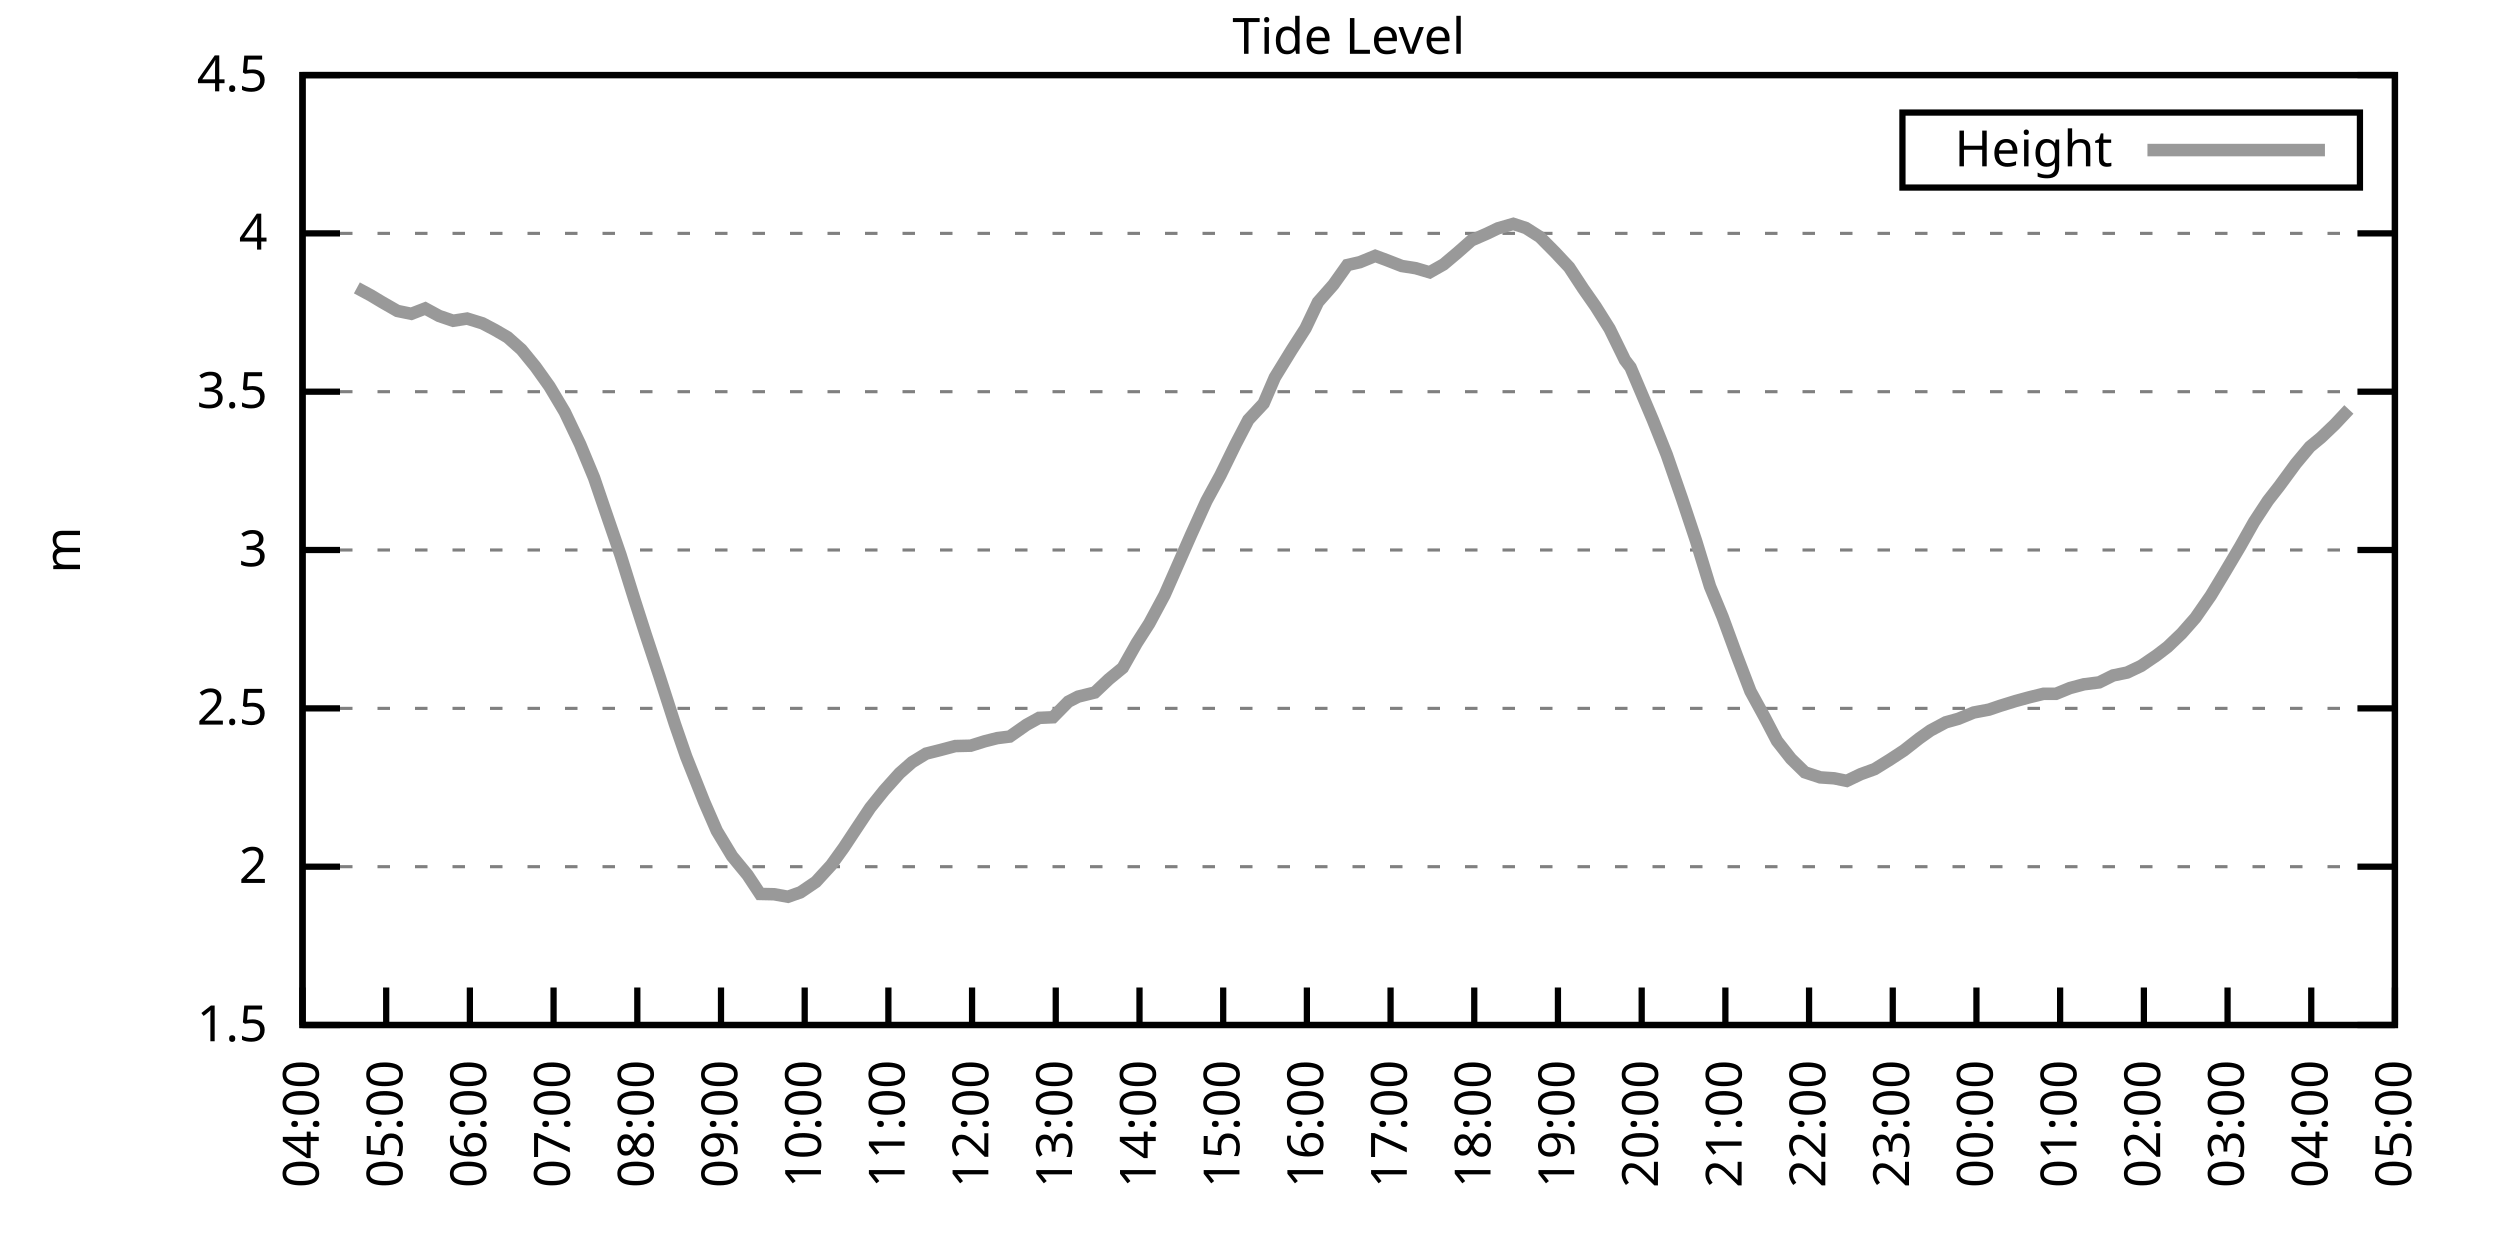
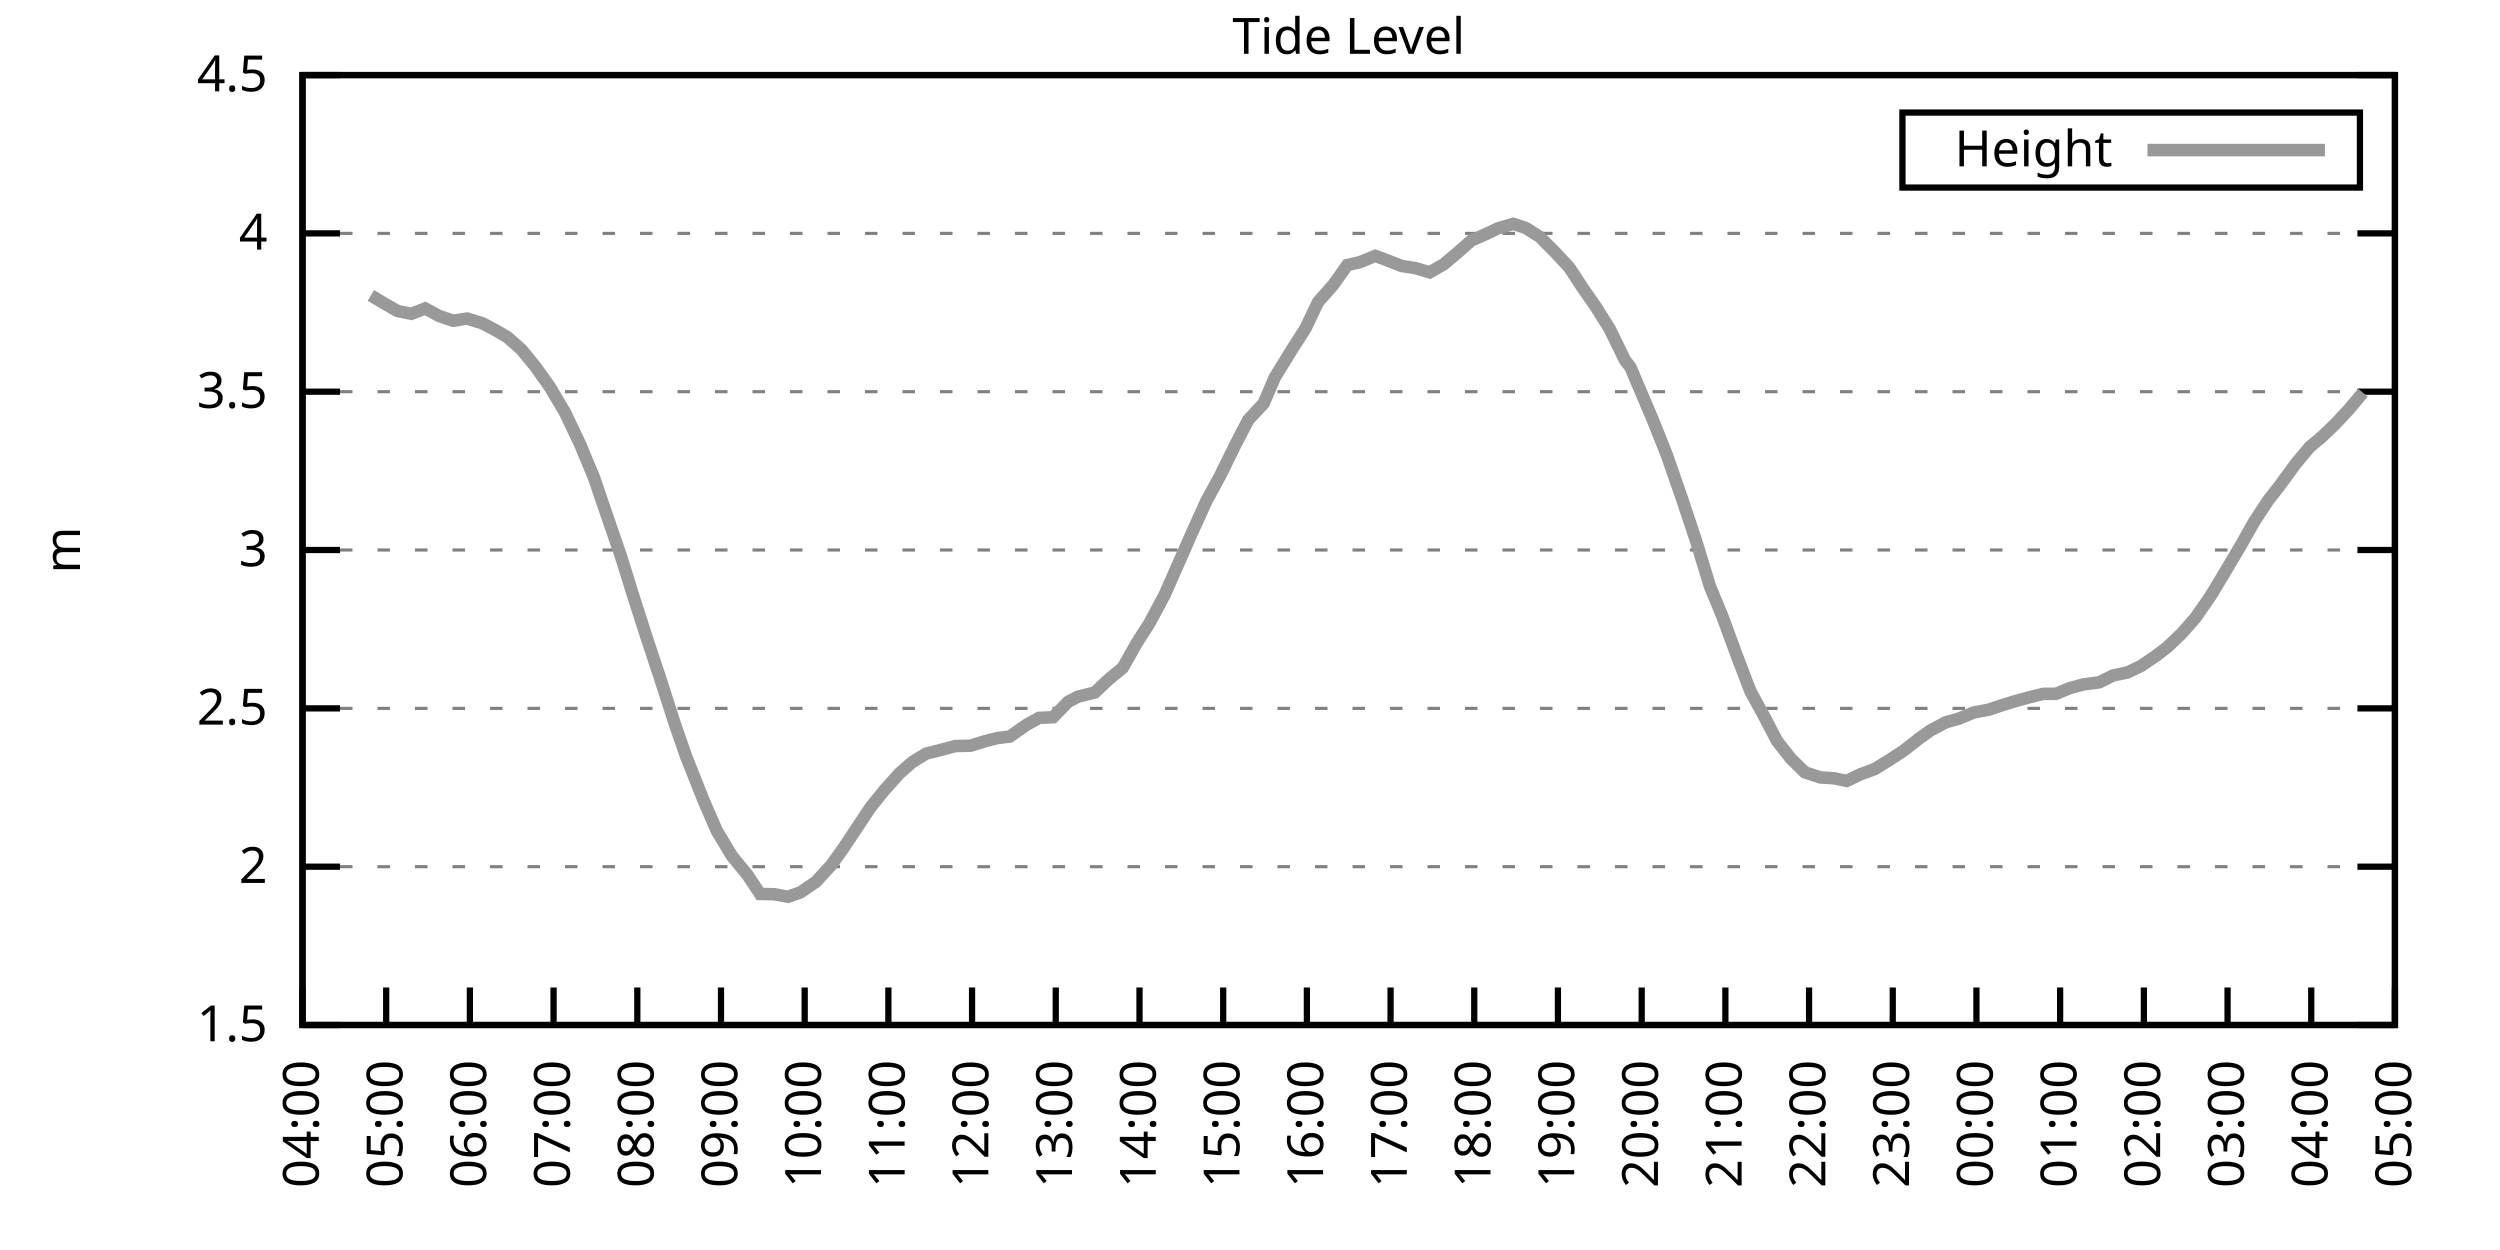
<svg xmlns="http://www.w3.org/2000/svg" xmlns:xlink="http://www.w3.org/1999/xlink" width="400" height="200" viewBox="0 0 400 200">
  <g id="gnuplot_canvas">
    <rect x="0" y="0" width="400" height="200" fill="none" />
    <defs>
      <circle id="gpDot" r="0.5" stroke-width="0.5" stroke="currentColor" />
      <path id="gpPt0" stroke-width="0.333" stroke="currentColor" d="M-1,0 h2 M0,-1 v2" />
      <path id="gpPt1" stroke-width="0.333" stroke="currentColor" d="M-1,-1 L1,1 M1,-1 L-1,1" />
      <path id="gpPt2" stroke-width="0.333" stroke="currentColor" d="M-1,0 L1,0 M0,-1 L0,1 M-1,-1 L1,1 M-1,1 L1,-1" />
      <rect id="gpPt3" stroke-width="0.333" stroke="currentColor" x="-1" y="-1" width="2" height="2" />
      <rect id="gpPt4" stroke-width="0.333" stroke="currentColor" fill="currentColor" x="-1" y="-1" width="2" height="2" />
      <circle id="gpPt5" stroke-width="0.333" stroke="currentColor" cx="0" cy="0" r="1" />
      <use xlink:href="#gpPt5" id="gpPt6" fill="currentColor" stroke="none" />
      <path id="gpPt7" stroke-width="0.333" stroke="currentColor" d="M0,-1.33 L-1.33,0.67 L1.33,0.67 z" />
      <use xlink:href="#gpPt7" id="gpPt8" fill="currentColor" stroke="none" />
      <use xlink:href="#gpPt7" id="gpPt9" stroke="currentColor" transform="rotate(180)" />
      <use xlink:href="#gpPt9" id="gpPt10" fill="currentColor" stroke="none" />
      <use xlink:href="#gpPt3" id="gpPt11" stroke="currentColor" transform="rotate(45)" />
      <use xlink:href="#gpPt11" id="gpPt12" fill="currentColor" stroke="none" />
      <path id="gpPt13" stroke-width="0.333" stroke="currentColor" d="M0,1.330 L1.265,0.411 L0.782,-1.067 L-0.782,-1.076 L-1.265,0.411 z" />
      <use xlink:href="#gpPt13" id="gpPt14" fill="currentColor" stroke="none" />
      <filter id="textbox" filterUnits="objectBoundingBox" x="0" y="0" height="1" width="1">
        <feFlood flood-color="white" flood-opacity="1" result="bgnd" />
        <feComposite in="SourceGraphic" in2="bgnd" operator="atop" />
      </filter>
      <filter id="greybox" filterUnits="objectBoundingBox" x="0" y="0" height="1" width="1">
        <feFlood flood-color="lightgrey" flood-opacity="1" result="grey" />
        <feComposite in="SourceGraphic" in2="grey" operator="atop" />
      </filter>
    </defs>
    <g fill="none" color="white" stroke="currentColor" stroke-width="1.00" stroke-linecap="butt" stroke-linejoin="miter">
</g>
    <g fill="none" color="black" stroke="currentColor" stroke-width="1.00" stroke-linecap="butt" stroke-linejoin="miter">
      <g stroke="none" shape-rendering="crispEdges">
        <polygon fill="rgb(255, 255, 255)" points="48.40,164.00 383.18,164.00 383.18,12.02 48.40,12.02 " />
      </g>
    </g>
    <g fill="none" color="black" stroke="currentColor" stroke-width="1.00" stroke-linecap="butt" stroke-linejoin="miter">
</g>
    <g fill="none" color="black" stroke="black" stroke-width="0.50" stroke-linecap="butt" stroke-linejoin="miter">
</g>
    <g fill="none" color="gray" stroke="currentColor" stroke-width="0.50" stroke-linecap="butt" stroke-linejoin="miter">
      <path stroke="gray" stroke-dasharray="2,4" class="gridline" d="M48.40,164.00 L383.19,164.00  " />
    </g>
    <g fill="none" color="gray" stroke="gray" stroke-width="1.00" stroke-linecap="butt" stroke-linejoin="miter">
</g>
    <g fill="none" color="black" stroke="currentColor" stroke-width="1.00" stroke-linecap="butt" stroke-linejoin="miter">
      <path stroke="black" d="M48.40,164.00 L54.40,164.00 M383.19,164.00 L377.19,164.00  " />
      <g transform="translate(42.80,166.60)" stroke="none" fill="black" font-family="Sans" font-size="8.00" text-anchor="end">
        <text>
          <tspan font-family="Sans"> 1.5</tspan>
        </text>
      </g>
    </g>
    <g fill="none" color="black" stroke="currentColor" stroke-width="1.00" stroke-linecap="butt" stroke-linejoin="miter">
</g>
    <g fill="none" color="black" stroke="black" stroke-width="0.50" stroke-linecap="butt" stroke-linejoin="miter">
</g>
    <g fill="none" color="gray" stroke="currentColor" stroke-width="0.50" stroke-linecap="butt" stroke-linejoin="miter">
      <path stroke="gray" stroke-dasharray="2,4" class="gridline" d="M48.40,138.67 L383.19,138.67  " />
    </g>
    <g fill="none" color="gray" stroke="gray" stroke-width="1.00" stroke-linecap="butt" stroke-linejoin="miter">
</g>
    <g fill="none" color="black" stroke="currentColor" stroke-width="1.00" stroke-linecap="butt" stroke-linejoin="miter">
      <path stroke="black" d="M48.40,138.67 L54.40,138.67 M383.19,138.67 L377.19,138.67  " />
      <g transform="translate(42.80,141.27)" stroke="none" fill="black" font-family="Sans" font-size="8.00" text-anchor="end">
        <text>
          <tspan font-family="Sans"> 2</tspan>
        </text>
      </g>
    </g>
    <g fill="none" color="black" stroke="currentColor" stroke-width="1.00" stroke-linecap="butt" stroke-linejoin="miter">
</g>
    <g fill="none" color="black" stroke="black" stroke-width="0.50" stroke-linecap="butt" stroke-linejoin="miter">
</g>
    <g fill="none" color="gray" stroke="currentColor" stroke-width="0.50" stroke-linecap="butt" stroke-linejoin="miter">
      <path stroke="gray" stroke-dasharray="2,4" class="gridline" d="M48.40,113.34 L383.19,113.34  " />
    </g>
    <g fill="none" color="gray" stroke="gray" stroke-width="1.00" stroke-linecap="butt" stroke-linejoin="miter">
</g>
    <g fill="none" color="black" stroke="currentColor" stroke-width="1.00" stroke-linecap="butt" stroke-linejoin="miter">
      <path stroke="black" d="M48.40,113.34 L54.40,113.34 M383.19,113.34 L377.19,113.34  " />
      <g transform="translate(42.80,115.94)" stroke="none" fill="black" font-family="Sans" font-size="8.00" text-anchor="end">
        <text>
          <tspan font-family="Sans"> 2.5</tspan>
        </text>
      </g>
    </g>
    <g fill="none" color="black" stroke="currentColor" stroke-width="1.00" stroke-linecap="butt" stroke-linejoin="miter">
</g>
    <g fill="none" color="black" stroke="black" stroke-width="0.50" stroke-linecap="butt" stroke-linejoin="miter">
</g>
    <g fill="none" color="gray" stroke="currentColor" stroke-width="0.50" stroke-linecap="butt" stroke-linejoin="miter">
      <path stroke="gray" stroke-dasharray="2,4" class="gridline" d="M48.40,88.00 L383.19,88.00  " />
    </g>
    <g fill="none" color="gray" stroke="gray" stroke-width="1.00" stroke-linecap="butt" stroke-linejoin="miter">
</g>
    <g fill="none" color="black" stroke="currentColor" stroke-width="1.00" stroke-linecap="butt" stroke-linejoin="miter">
      <path stroke="black" d="M48.40,88.00 L54.40,88.00 M383.19,88.00 L377.19,88.00  " />
      <g transform="translate(42.80,90.60)" stroke="none" fill="black" font-family="Sans" font-size="8.00" text-anchor="end">
        <text>
          <tspan font-family="Sans"> 3</tspan>
        </text>
      </g>
    </g>
    <g fill="none" color="black" stroke="currentColor" stroke-width="1.00" stroke-linecap="butt" stroke-linejoin="miter">
</g>
    <g fill="none" color="black" stroke="black" stroke-width="0.50" stroke-linecap="butt" stroke-linejoin="miter">
</g>
    <g fill="none" color="gray" stroke="currentColor" stroke-width="0.50" stroke-linecap="butt" stroke-linejoin="miter">
      <path stroke="gray" stroke-dasharray="2,4" class="gridline" d="M48.40,62.67 L383.19,62.67  " />
    </g>
    <g fill="none" color="gray" stroke="gray" stroke-width="1.00" stroke-linecap="butt" stroke-linejoin="miter">
</g>
    <g fill="none" color="black" stroke="currentColor" stroke-width="1.00" stroke-linecap="butt" stroke-linejoin="miter">
      <path stroke="black" d="M48.40,62.67 L54.40,62.67 M383.19,62.67 L377.19,62.67  " />
      <g transform="translate(42.80,65.27)" stroke="none" fill="black" font-family="Sans" font-size="8.00" text-anchor="end">
        <text>
          <tspan font-family="Sans"> 3.5</tspan>
        </text>
      </g>
    </g>
    <g fill="none" color="black" stroke="currentColor" stroke-width="1.00" stroke-linecap="butt" stroke-linejoin="miter">
</g>
    <g fill="none" color="black" stroke="black" stroke-width="0.50" stroke-linecap="butt" stroke-linejoin="miter">
</g>
    <g fill="none" color="gray" stroke="currentColor" stroke-width="0.50" stroke-linecap="butt" stroke-linejoin="miter">
      <path stroke="gray" stroke-dasharray="2,4" class="gridline" d="M48.40,37.34 L383.19,37.34  " />
    </g>
    <g fill="none" color="gray" stroke="gray" stroke-width="1.00" stroke-linecap="butt" stroke-linejoin="miter">
</g>
    <g fill="none" color="black" stroke="currentColor" stroke-width="1.00" stroke-linecap="butt" stroke-linejoin="miter">
      <path stroke="black" d="M48.40,37.34 L54.40,37.34 M383.19,37.34 L377.19,37.34  " />
      <g transform="translate(42.80,39.94)" stroke="none" fill="black" font-family="Sans" font-size="8.00" text-anchor="end">
        <text>
          <tspan font-family="Sans"> 4</tspan>
        </text>
      </g>
    </g>
    <g fill="none" color="black" stroke="currentColor" stroke-width="1.00" stroke-linecap="butt" stroke-linejoin="miter">
</g>
    <g fill="none" color="black" stroke="black" stroke-width="0.50" stroke-linecap="butt" stroke-linejoin="miter">
</g>
    <g fill="none" color="gray" stroke="currentColor" stroke-width="0.50" stroke-linecap="butt" stroke-linejoin="miter">
      <path stroke="gray" stroke-dasharray="2,4" class="gridline" d="M48.40,12.01 L383.19,12.01  " />
    </g>
    <g fill="none" color="gray" stroke="gray" stroke-width="1.00" stroke-linecap="butt" stroke-linejoin="miter">
</g>
    <g fill="none" color="black" stroke="currentColor" stroke-width="1.00" stroke-linecap="butt" stroke-linejoin="miter">
      <path stroke="black" d="M48.40,12.01 L54.40,12.01 M383.19,12.01 L377.19,12.01  " />
      <g transform="translate(42.80,14.61)" stroke="none" fill="black" font-family="Sans" font-size="8.00" text-anchor="end">
        <text>
          <tspan font-family="Sans"> 4.5</tspan>
        </text>
      </g>
    </g>
    <g fill="none" color="black" stroke="currentColor" stroke-width="1.00" stroke-linecap="butt" stroke-linejoin="miter">
      <path stroke="black" d="M48.40,164.00 L48.40,158.00  " />
      <g transform="translate(51.00,169.60) rotate(270.00)" stroke="none" fill="black" font-family="Sans" font-size="8.00" text-anchor="end">
        <text>
          <tspan font-family="Sans">04:00</tspan>
        </text>
      </g>
    </g>
    <g fill="none" color="black" stroke="currentColor" stroke-width="1.00" stroke-linecap="butt" stroke-linejoin="miter">
      <path stroke="black" d="M61.79,164.00 L61.79,158.00  " />
      <g transform="translate(64.39,169.60) rotate(270.00)" stroke="none" fill="black" font-family="Sans" font-size="8.00" text-anchor="end">
        <text>
          <tspan font-family="Sans">05:00</tspan>
        </text>
      </g>
    </g>
    <g fill="none" color="black" stroke="currentColor" stroke-width="1.00" stroke-linecap="butt" stroke-linejoin="miter">
      <path stroke="black" d="M75.18,164.00 L75.18,158.00  " />
      <g transform="translate(77.78,169.60) rotate(270.00)" stroke="none" fill="black" font-family="Sans" font-size="8.00" text-anchor="end">
        <text>
          <tspan font-family="Sans">06:00</tspan>
        </text>
      </g>
    </g>
    <g fill="none" color="black" stroke="currentColor" stroke-width="1.00" stroke-linecap="butt" stroke-linejoin="miter">
      <path stroke="black" d="M88.57,164.00 L88.57,158.00  " />
      <g transform="translate(91.17,169.60) rotate(270.00)" stroke="none" fill="black" font-family="Sans" font-size="8.00" text-anchor="end">
        <text>
          <tspan font-family="Sans">07:00</tspan>
        </text>
      </g>
    </g>
    <g fill="none" color="black" stroke="currentColor" stroke-width="1.00" stroke-linecap="butt" stroke-linejoin="miter">
      <path stroke="black" d="M101.97,164.00 L101.97,158.00  " />
      <g transform="translate(104.57,169.60) rotate(270.00)" stroke="none" fill="black" font-family="Sans" font-size="8.00" text-anchor="end">
        <text>
          <tspan font-family="Sans">08:00</tspan>
        </text>
      </g>
    </g>
    <g fill="none" color="black" stroke="currentColor" stroke-width="1.00" stroke-linecap="butt" stroke-linejoin="miter">
      <path stroke="black" d="M115.36,164.00 L115.36,158.00  " />
      <g transform="translate(117.96,169.60) rotate(270.00)" stroke="none" fill="black" font-family="Sans" font-size="8.00" text-anchor="end">
        <text>
          <tspan font-family="Sans">09:00</tspan>
        </text>
      </g>
    </g>
    <g fill="none" color="black" stroke="currentColor" stroke-width="1.00" stroke-linecap="butt" stroke-linejoin="miter">
      <path stroke="black" d="M128.75,164.00 L128.75,158.00  " />
      <g transform="translate(131.35,169.60) rotate(270.00)" stroke="none" fill="black" font-family="Sans" font-size="8.00" text-anchor="end">
        <text>
          <tspan font-family="Sans">10:00</tspan>
        </text>
      </g>
    </g>
    <g fill="none" color="black" stroke="currentColor" stroke-width="1.00" stroke-linecap="butt" stroke-linejoin="miter">
      <path stroke="black" d="M142.14,164.00 L142.14,158.00  " />
      <g transform="translate(144.74,169.60) rotate(270.00)" stroke="none" fill="black" font-family="Sans" font-size="8.00" text-anchor="end">
        <text>
          <tspan font-family="Sans">11:00</tspan>
        </text>
      </g>
    </g>
    <g fill="none" color="black" stroke="currentColor" stroke-width="1.00" stroke-linecap="butt" stroke-linejoin="miter">
      <path stroke="black" d="M155.53,164.00 L155.53,158.00  " />
      <g transform="translate(158.13,169.60) rotate(270.00)" stroke="none" fill="black" font-family="Sans" font-size="8.00" text-anchor="end">
        <text>
          <tspan font-family="Sans">12:00</tspan>
        </text>
      </g>
    </g>
    <g fill="none" color="black" stroke="currentColor" stroke-width="1.00" stroke-linecap="butt" stroke-linejoin="miter">
      <path stroke="black" d="M168.92,164.00 L168.92,158.00  " />
      <g transform="translate(171.52,169.60) rotate(270.00)" stroke="none" fill="black" font-family="Sans" font-size="8.00" text-anchor="end">
        <text>
          <tspan font-family="Sans">13:00</tspan>
        </text>
      </g>
    </g>
    <g fill="none" color="black" stroke="currentColor" stroke-width="1.00" stroke-linecap="butt" stroke-linejoin="miter">
      <path stroke="black" d="M182.32,164.00 L182.32,158.00  " />
      <g transform="translate(184.92,169.60) rotate(270.00)" stroke="none" fill="black" font-family="Sans" font-size="8.00" text-anchor="end">
        <text>
          <tspan font-family="Sans">14:00</tspan>
        </text>
      </g>
    </g>
    <g fill="none" color="black" stroke="currentColor" stroke-width="1.00" stroke-linecap="butt" stroke-linejoin="miter">
      <path stroke="black" d="M195.71,164.00 L195.71,158.00  " />
      <g transform="translate(198.31,169.60) rotate(270.00)" stroke="none" fill="black" font-family="Sans" font-size="8.00" text-anchor="end">
        <text>
          <tspan font-family="Sans">15:00</tspan>
        </text>
      </g>
    </g>
    <g fill="none" color="black" stroke="currentColor" stroke-width="1.00" stroke-linecap="butt" stroke-linejoin="miter">
      <path stroke="black" d="M209.10,164.00 L209.10,158.00  " />
      <g transform="translate(211.70,169.60) rotate(270.00)" stroke="none" fill="black" font-family="Sans" font-size="8.00" text-anchor="end">
        <text>
          <tspan font-family="Sans">16:00</tspan>
        </text>
      </g>
    </g>
    <g fill="none" color="black" stroke="currentColor" stroke-width="1.00" stroke-linecap="butt" stroke-linejoin="miter">
      <path stroke="black" d="M222.49,164.00 L222.49,158.00  " />
      <g transform="translate(225.09,169.60) rotate(270.00)" stroke="none" fill="black" font-family="Sans" font-size="8.00" text-anchor="end">
        <text>
          <tspan font-family="Sans">17:00</tspan>
        </text>
      </g>
    </g>
    <g fill="none" color="black" stroke="currentColor" stroke-width="1.00" stroke-linecap="butt" stroke-linejoin="miter">
      <path stroke="black" d="M235.88,164.00 L235.88,158.00  " />
      <g transform="translate(238.48,169.60) rotate(270.00)" stroke="none" fill="black" font-family="Sans" font-size="8.00" text-anchor="end">
        <text>
          <tspan font-family="Sans">18:00</tspan>
        </text>
      </g>
    </g>
    <g fill="none" color="black" stroke="currentColor" stroke-width="1.00" stroke-linecap="butt" stroke-linejoin="miter">
      <path stroke="black" d="M249.27,164.00 L249.27,158.00  " />
      <g transform="translate(251.87,169.60) rotate(270.00)" stroke="none" fill="black" font-family="Sans" font-size="8.00" text-anchor="end">
        <text>
          <tspan font-family="Sans">19:00</tspan>
        </text>
      </g>
    </g>
    <g fill="none" color="black" stroke="currentColor" stroke-width="1.00" stroke-linecap="butt" stroke-linejoin="miter">
      <path stroke="black" d="M262.67,164.00 L262.67,158.00  " />
      <g transform="translate(265.27,169.60) rotate(270.00)" stroke="none" fill="black" font-family="Sans" font-size="8.00" text-anchor="end">
        <text>
          <tspan font-family="Sans">20:00</tspan>
        </text>
      </g>
    </g>
    <g fill="none" color="black" stroke="currentColor" stroke-width="1.00" stroke-linecap="butt" stroke-linejoin="miter">
      <path stroke="black" d="M276.06,164.00 L276.06,158.00  " />
      <g transform="translate(278.66,169.60) rotate(270.00)" stroke="none" fill="black" font-family="Sans" font-size="8.00" text-anchor="end">
        <text>
          <tspan font-family="Sans">21:00</tspan>
        </text>
      </g>
    </g>
    <g fill="none" color="black" stroke="currentColor" stroke-width="1.00" stroke-linecap="butt" stroke-linejoin="miter">
      <path stroke="black" d="M289.45,164.00 L289.45,158.00  " />
      <g transform="translate(292.05,169.60) rotate(270.00)" stroke="none" fill="black" font-family="Sans" font-size="8.00" text-anchor="end">
        <text>
          <tspan font-family="Sans">22:00</tspan>
        </text>
      </g>
    </g>
    <g fill="none" color="black" stroke="currentColor" stroke-width="1.00" stroke-linecap="butt" stroke-linejoin="miter">
      <path stroke="black" d="M302.84,164.00 L302.84,158.00  " />
      <g transform="translate(305.44,169.60) rotate(270.00)" stroke="none" fill="black" font-family="Sans" font-size="8.00" text-anchor="end">
        <text>
          <tspan font-family="Sans">23:00</tspan>
        </text>
      </g>
    </g>
    <g fill="none" color="black" stroke="currentColor" stroke-width="1.00" stroke-linecap="butt" stroke-linejoin="miter">
      <path stroke="black" d="M316.23,164.00 L316.23,158.00  " />
      <g transform="translate(318.83,169.60) rotate(270.00)" stroke="none" fill="black" font-family="Sans" font-size="8.00" text-anchor="end">
        <text>
          <tspan font-family="Sans">00:00</tspan>
        </text>
      </g>
    </g>
    <g fill="none" color="black" stroke="currentColor" stroke-width="1.00" stroke-linecap="butt" stroke-linejoin="miter">
      <path stroke="black" d="M329.62,164.00 L329.62,158.00  " />
      <g transform="translate(332.22,169.60) rotate(270.00)" stroke="none" fill="black" font-family="Sans" font-size="8.00" text-anchor="end">
        <text>
          <tspan font-family="Sans">01:00</tspan>
        </text>
      </g>
    </g>
    <g fill="none" color="black" stroke="currentColor" stroke-width="1.00" stroke-linecap="butt" stroke-linejoin="miter">
      <path stroke="black" d="M343.02,164.00 L343.02,158.00  " />
      <g transform="translate(345.62,169.60) rotate(270.00)" stroke="none" fill="black" font-family="Sans" font-size="8.00" text-anchor="end">
        <text>
          <tspan font-family="Sans">02:00</tspan>
        </text>
      </g>
    </g>
    <g fill="none" color="black" stroke="currentColor" stroke-width="1.00" stroke-linecap="butt" stroke-linejoin="miter">
      <path stroke="black" d="M356.41,164.00 L356.41,158.00  " />
      <g transform="translate(359.01,169.60) rotate(270.00)" stroke="none" fill="black" font-family="Sans" font-size="8.00" text-anchor="end">
        <text>
          <tspan font-family="Sans">03:00</tspan>
        </text>
      </g>
    </g>
    <g fill="none" color="black" stroke="currentColor" stroke-width="1.00" stroke-linecap="butt" stroke-linejoin="miter">
      <path stroke="black" d="M369.80,164.00 L369.80,158.00  " />
      <g transform="translate(372.40,169.60) rotate(270.00)" stroke="none" fill="black" font-family="Sans" font-size="8.00" text-anchor="end">
        <text>
          <tspan font-family="Sans">04:00</tspan>
        </text>
      </g>
    </g>
    <g fill="none" color="black" stroke="currentColor" stroke-width="1.00" stroke-linecap="butt" stroke-linejoin="miter">
      <path stroke="black" d="M383.19,164.00 L383.19,158.00  " />
      <g transform="translate(385.79,169.60) rotate(270.00)" stroke="none" fill="black" font-family="Sans" font-size="8.00" text-anchor="end">
        <text>
          <tspan font-family="Sans">05:00</tspan>
        </text>
      </g>
    </g>
    <g fill="none" color="black" stroke="currentColor" stroke-width="1.00" stroke-linecap="butt" stroke-linejoin="miter">
</g>
    <g fill="none" color="black" stroke="currentColor" stroke-width="1.00" stroke-linecap="butt" stroke-linejoin="miter">
      <path stroke="black" d="M48.40,12.01 L48.40,164.00 L383.19,164.00 L383.19,12.01 L48.40,12.01 Z  " />
    </g>
    <g fill="none" color="black" stroke="currentColor" stroke-width="1.00" stroke-linecap="butt" stroke-linejoin="miter">
</g>
    <g fill="none" color="black" stroke="currentColor" stroke-width="1.00" stroke-linecap="butt" stroke-linejoin="miter">
      <path stroke="black" d="M304.39,30.01 L304.39,18.01 L377.59,18.01 L377.59,30.01 L304.39,30.01 Z  " />
    </g>
    <g id="Tide_level_plot_1">
      <g fill="none" color="white" stroke="black" stroke-width="2.00" stroke-linecap="butt" stroke-linejoin="miter">
</g>
      <g fill="none" color="black" stroke="currentColor" stroke-width="2.00" stroke-linecap="butt" stroke-linejoin="miter">
        <g transform="translate(337.99,26.61)" stroke="none" fill="black" font-family="Sans" font-size="8.00" text-anchor="end">
          <text>
            <tspan font-family="Sans">Height</tspan>
          </text>
        </g>
      </g>
      <g fill="none" color="black" stroke="currentColor" stroke-width="2.00" stroke-linecap="butt" stroke-linejoin="miter">
-         <path stroke="rgb(153, 153, 153)" d="M343.59,24.01 L371.99,24.01 M57.10,46.06 L59.34,47.27 L61.12,48.34 L63.58,49.75 L65.81,50.21 L68.04,49.35   L70.27,50.56 L72.50,51.32 L74.74,50.97 L77.19,51.73 L79.20,52.79 L81.21,53.96 L83.44,55.94 L85.67,58.67   L87.91,61.81 L90.36,65.92 L92.82,71.08 L95.05,76.45 L96.83,81.67 L99.29,88.82 L101.52,95.96 L103.31,101.53   L105.54,108.27 L107.99,115.87 L109.78,121.04 L112.68,128.33 L114.69,132.94 L117.14,137.00 L119.60,139.99 L121.61,143.03   L123.84,143.08 L126.07,143.48 L128.08,142.77 L130.54,141.10 L132.99,138.42 L135.00,135.63 L137.01,132.59 L139.24,129.24   L141.47,126.46 L143.93,123.72 L145.94,121.95 L148.17,120.58 L150.40,120.02 L152.85,119.37 L155.31,119.31 L157.54,118.61   L159.55,118.10 L161.56,117.85 L164.24,115.97 L166.25,114.86 L168.48,114.76 L170.93,112.27 L172.50,111.46 L175.17,110.80   L177.41,108.68 L179.64,106.85 L181.87,102.90 L183.88,99.76 L186.33,95.20 L188.34,90.64 L190.57,85.57 L193.03,80.15   L195.26,76.05 L197.72,71.03 L199.73,67.18 L202.18,64.55 L203.97,60.39 L206.64,56.04 L208.88,52.54 L210.88,48.34   L213.34,45.55 L215.57,42.41 L217.58,41.95 L220.04,40.94 L221.82,41.60 L224.28,42.56 L226.51,42.91 L228.74,43.57   L230.97,42.31 L233.20,40.43 L235.44,38.46 L237.89,37.39 L239.68,36.53 L242.13,35.82 L244.14,36.48 L246.37,37.90   L248.83,40.38 L251.06,42.76 L253.29,46.16 L255.30,49.04 L257.53,52.59 L259.99,57.61 L260.88,58.77 L264.45,67.18   L266.68,72.76 L269.14,79.85 L271.37,86.54 L273.60,93.83 L275.61,98.69 L277.84,104.77 L280.07,110.60 L282.31,114.70   L284.32,118.55 L286.55,121.39 L288.78,123.57 L291.23,124.38 L293.47,124.53 L295.48,124.94 L297.71,123.87 L299.94,123.06   L302.39,121.54 L304.63,120.07 L307.08,118.15 L308.87,116.88 L311.32,115.57 L313.33,115.01 L315.79,114.00 L318.24,113.54   L320.03,112.93 L322.48,112.17 L324.71,111.56 L326.95,111.01 L328.95,111.01 L331.19,110.09 L333.42,109.49 L335.87,109.18   L338.10,108.07 L340.34,107.61 L342.57,106.55 L345.02,104.88 L346.81,103.51 L349.04,101.38 L351.27,98.85 L353.73,95.30   L355.96,91.60 L358.42,87.45 L360.65,83.50 L362.88,80.10 L364.66,77.82 L367.34,74.17 L369.58,71.49 L371.36,70.02   L373.59,67.89 L375.82,65.51  " />
+         <path stroke="rgb(153, 153, 153)" d="M343.59,24.01 L371.99,24.01 M59.34,47.27 L61.12,48.34 L63.58,49.75 L65.81,50.21 L68.04,49.35 L70.27,50.56   L72.50,51.32 L74.74,50.97 L77.19,51.73 L79.20,52.79 L81.21,53.96 L83.44,55.94 L85.67,58.67 L87.91,61.81   L90.36,65.92 L92.82,71.08 L95.05,76.45 L96.83,81.67 L99.29,88.82 L101.52,95.96 L103.31,101.53 L105.54,108.27   L107.99,115.87 L109.78,121.04 L112.68,128.33 L114.69,132.94 L117.14,137.00 L119.60,139.99 L121.61,143.03 L123.84,143.08   L126.07,143.48 L128.08,142.77 L130.54,141.10 L132.99,138.42 L135.00,135.63 L137.01,132.59 L139.24,129.24 L141.47,126.46   L143.93,123.72 L145.94,121.95 L148.17,120.58 L150.40,120.02 L152.85,119.37 L155.31,119.31 L157.54,118.61 L159.55,118.10   L161.56,117.85 L164.24,115.97 L166.25,114.86 L168.48,114.76 L170.93,112.27 L172.50,111.46 L175.17,110.80 L177.41,108.68   L179.64,106.85 L181.87,102.90 L183.88,99.76 L186.33,95.20 L188.34,90.64 L190.57,85.57 L193.03,80.15 L195.26,76.05   L197.72,71.03 L199.73,67.18 L202.18,64.55 L203.97,60.39 L206.64,56.04 L208.88,52.54 L210.88,48.34 L213.34,45.55   L215.57,42.41 L217.58,41.95 L220.04,40.94 L221.82,41.60 L224.28,42.56 L226.51,42.91 L228.74,43.57 L230.97,42.31   L233.20,40.43 L235.44,38.46 L237.89,37.39 L239.68,36.53 L242.13,35.82 L244.14,36.48 L246.37,37.90 L248.83,40.38   L251.06,42.76 L253.29,46.16 L255.30,49.04 L257.53,52.59 L259.99,57.61 L260.88,58.77 L264.45,67.18 L266.68,72.76   L269.14,79.85 L271.37,86.54 L273.60,93.83 L275.61,98.69 L277.84,104.77 L280.07,110.60 L282.31,114.70 L284.32,118.55   L286.55,121.39 L288.78,123.57 L291.23,124.38 L293.47,124.53 L295.48,124.94 L297.71,123.87 L299.94,123.06 L302.39,121.54   L304.63,120.07 L307.08,118.15 L308.87,116.88 L311.32,115.57 L313.33,115.01 L315.79,114.00 L318.24,113.54 L320.03,112.93   L322.48,112.17 L324.71,111.56 L326.95,111.01 L328.95,111.01 L331.19,110.09 L333.42,109.49 L335.87,109.18 L338.10,108.07   L340.34,107.61 L342.57,106.55 L345.02,104.88 L346.81,103.51 L349.04,101.38 L351.27,98.85 L353.73,95.30 L355.96,91.60   L358.42,87.45 L360.65,83.50 L362.88,80.10 L364.66,77.82 L367.34,74.17 L369.58,71.49 L371.36,70.02 L373.59,67.89   L375.82,65.51 L378.06,62.83  " />
      </g>
    </g>
    <g fill="none" color="black" stroke="currentColor" stroke-width="2.00" stroke-linecap="butt" stroke-linejoin="miter">
</g>
    <g fill="none" color="black" stroke="black" stroke-width="1.00" stroke-linecap="butt" stroke-linejoin="miter">
</g>
    <g fill="none" color="black" stroke="currentColor" stroke-width="1.00" stroke-linecap="butt" stroke-linejoin="miter">
      <path stroke="black" d="M48.40,12.01 L48.40,164.00 L383.19,164.00 L383.19,12.01 L48.40,12.01 Z  " />
      <g transform="translate(12.80,88.01) rotate(270.00)" stroke="none" fill="black" font-family="Sans" font-size="8.00" text-anchor="middle">
        <text>
          <tspan font-family="Sans">m</tspan>
        </text>
      </g>
    </g>
    <g fill="none" color="black" stroke="currentColor" stroke-width="1.00" stroke-linecap="butt" stroke-linejoin="miter">
</g>
    <g fill="none" color="black" stroke="currentColor" stroke-width="1.00" stroke-linecap="butt" stroke-linejoin="miter">
      <g transform="translate(215.79,8.61)" stroke="none" fill="black" font-family="Sans" font-size="8.00" text-anchor="middle">
        <text>
          <tspan font-family="Sans">Tide Level</tspan>
        </text>
      </g>
    </g>
    <g fill="none" color="black" stroke="currentColor" stroke-width="1.00" stroke-linecap="butt" stroke-linejoin="miter">
</g>
  </g>
</svg>
